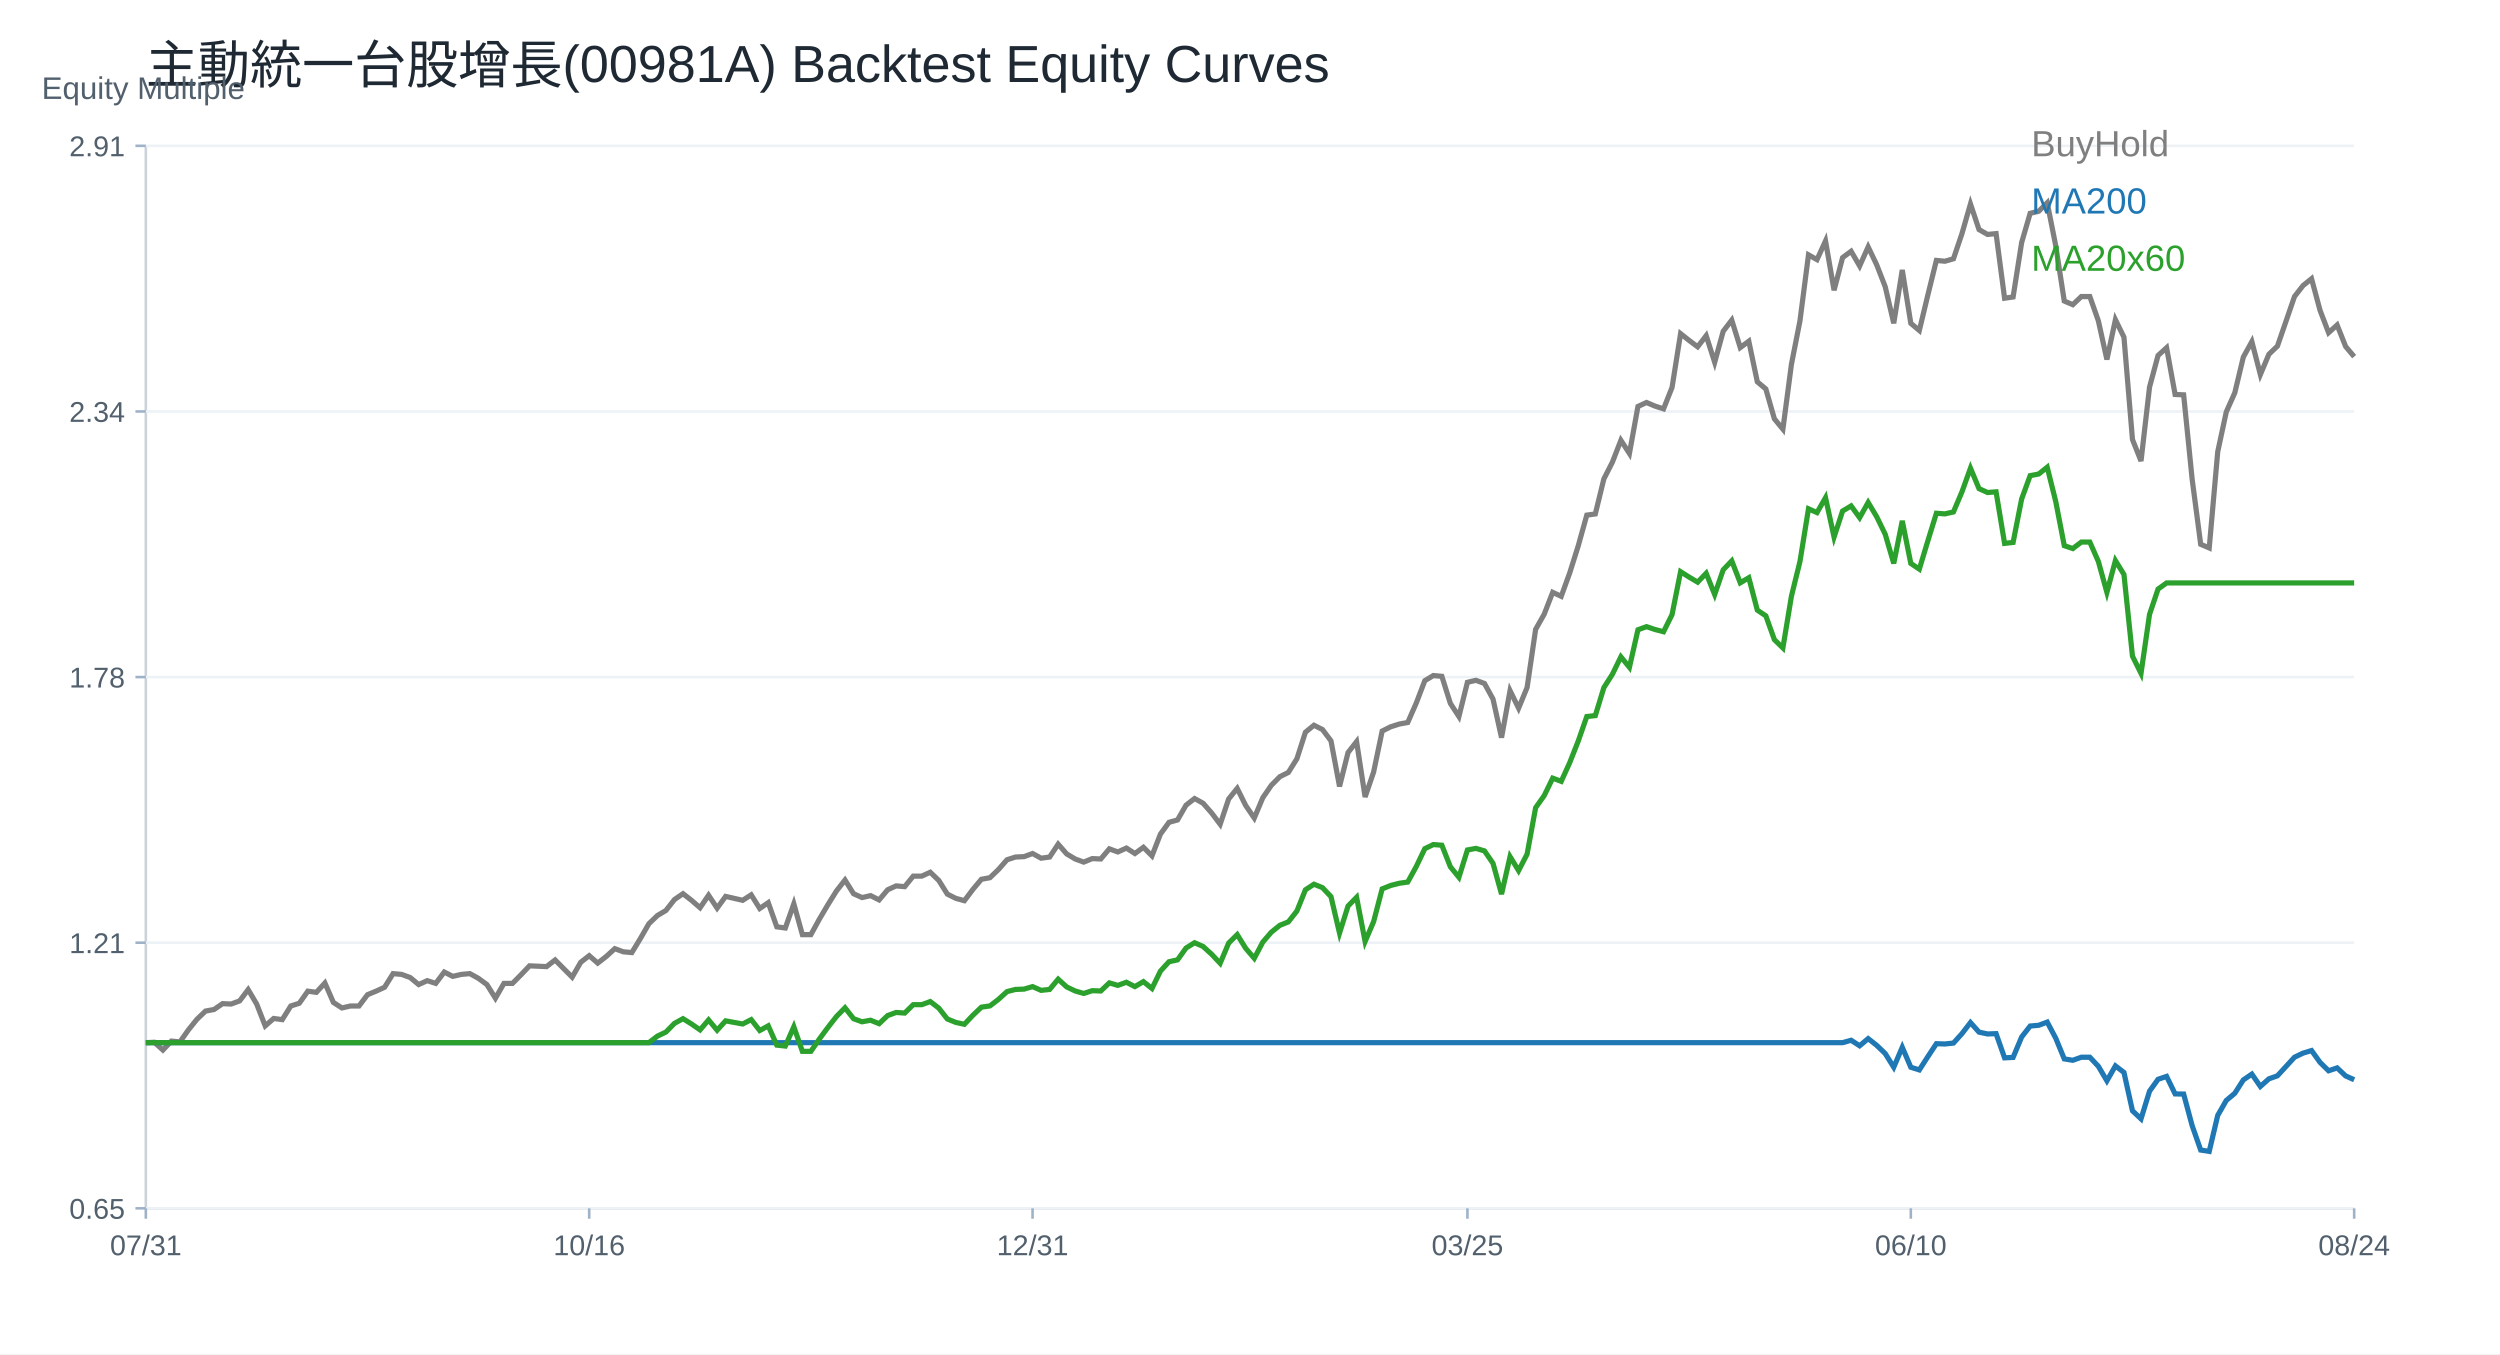
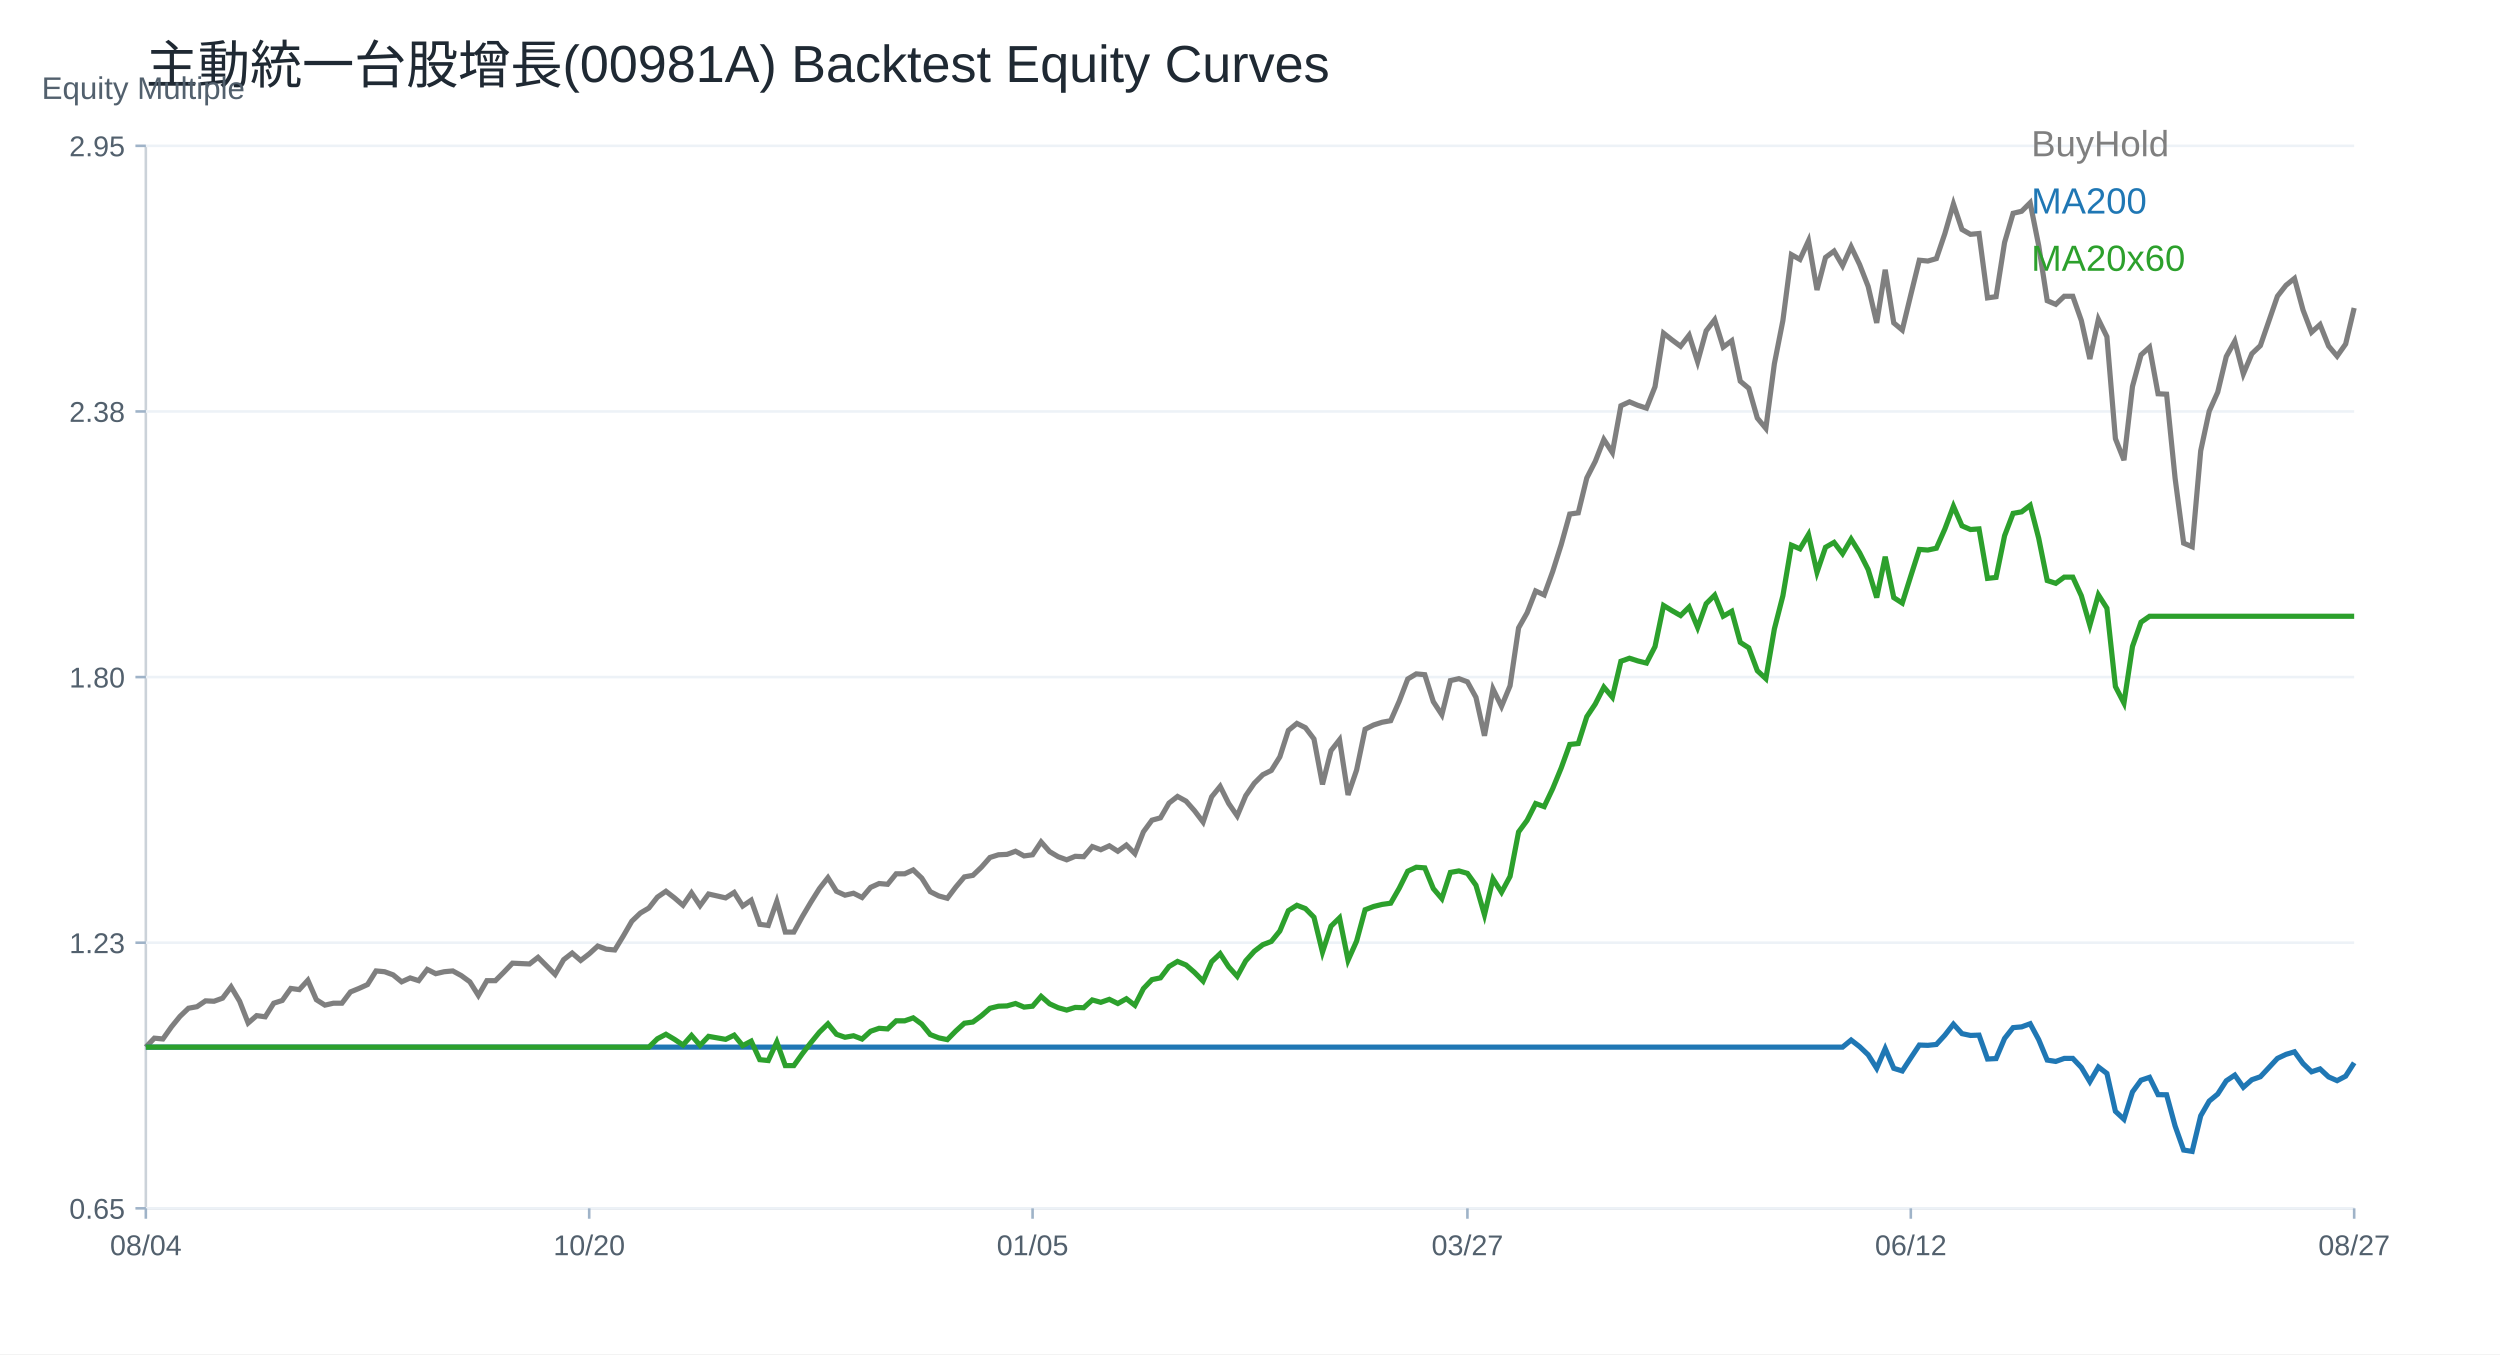
<svg xmlns="http://www.w3.org/2000/svg" width="960" height="520" viewBox="0 0 960 520">
  <rect width="100%" height="100%" fill="white" />
  <text x="56.00" y="32.00" font-size="20" font-family="Arial" fill="#1f2933" text-anchor="start">主動統一台股增長(00981A) Backtest Equity Curves</text>
  <line x1="56" y1="464" x2="904" y2="464" stroke="#cbd2d9" />
  <line x1="56" y1="56" x2="56" y2="464" stroke="#cbd2d9" />
  <text x="16.00" y="38.00" font-size="12" font-family="Arial" fill="#52606d" text-anchor="start">Equity Multiple</text>
  <line x1="56" y1="464.00" x2="904" y2="464.00" stroke="#edf2f7" />
  <line x1="52" y1="464.00" x2="56" y2="464.00" stroke="#9fb3c8" />
  <text x="48.00" y="468.00" font-size="11" font-family="Arial" fill="#52606d" text-anchor="end">0.65</text>
  <line x1="56" y1="362.00" x2="904" y2="362.00" stroke="#edf2f7" />
  <line x1="52" y1="362.00" x2="56" y2="362.00" stroke="#9fb3c8" />
-   <text x="48.00" y="366.00" font-size="11" font-family="Arial" fill="#52606d" text-anchor="end">1.21</text>
+   <text x="48.00" y="366.00" font-size="11" font-family="Arial" fill="#52606d" text-anchor="end">1.23</text>
  <line x1="56" y1="260.00" x2="904" y2="260.00" stroke="#edf2f7" />
  <line x1="52" y1="260.00" x2="56" y2="260.00" stroke="#9fb3c8" />
-   <text x="48.00" y="264.00" font-size="11" font-family="Arial" fill="#52606d" text-anchor="end">1.78</text>
+   <text x="48.00" y="264.00" font-size="11" font-family="Arial" fill="#52606d" text-anchor="end">1.80</text>
  <line x1="56" y1="158.00" x2="904" y2="158.00" stroke="#edf2f7" />
  <line x1="52" y1="158.00" x2="56" y2="158.00" stroke="#9fb3c8" />
-   <text x="48.00" y="162.00" font-size="11" font-family="Arial" fill="#52606d" text-anchor="end">2.34</text>
+   <text x="48.00" y="162.00" font-size="11" font-family="Arial" fill="#52606d" text-anchor="end">2.38</text>
  <line x1="56" y1="56.00" x2="904" y2="56.00" stroke="#edf2f7" />
  <line x1="52" y1="56.00" x2="56" y2="56.00" stroke="#9fb3c8" />
-   <text x="48.00" y="60.00" font-size="11" font-family="Arial" fill="#52606d" text-anchor="end">2.91</text>
+   <text x="48.00" y="60.00" font-size="11" font-family="Arial" fill="#52606d" text-anchor="end">2.95</text>
  <line x1="56.00" y1="464" x2="56.00" y2="468" stroke="#9fb3c8" />
-   <text x="56.00" y="482.00" font-size="11" font-family="Arial" fill="#52606d" text-anchor="middle">07/31</text>
+   <text x="56.00" y="482.00" font-size="11" font-family="Arial" fill="#52606d" text-anchor="middle">08/04</text>
  <line x1="226.25" y1="464" x2="226.25" y2="468" stroke="#9fb3c8" />
-   <text x="226.25" y="482.00" font-size="11" font-family="Arial" fill="#52606d" text-anchor="middle">10/16</text>
+   <text x="226.25" y="482.00" font-size="11" font-family="Arial" fill="#52606d" text-anchor="middle">10/20</text>
  <line x1="396.51" y1="464" x2="396.51" y2="468" stroke="#9fb3c8" />
-   <text x="396.51" y="482.00" font-size="11" font-family="Arial" fill="#52606d" text-anchor="middle">12/31</text>
+   <text x="396.51" y="482.00" font-size="11" font-family="Arial" fill="#52606d" text-anchor="middle">01/05</text>
  <line x1="563.49" y1="464" x2="563.49" y2="468" stroke="#9fb3c8" />
-   <text x="563.49" y="482.00" font-size="11" font-family="Arial" fill="#52606d" text-anchor="middle">03/25</text>
+   <text x="563.49" y="482.00" font-size="11" font-family="Arial" fill="#52606d" text-anchor="middle">03/27</text>
  <line x1="733.75" y1="464" x2="733.75" y2="468" stroke="#9fb3c8" />
-   <text x="733.75" y="482.00" font-size="11" font-family="Arial" fill="#52606d" text-anchor="middle">06/10</text>
+   <text x="733.75" y="482.00" font-size="11" font-family="Arial" fill="#52606d" text-anchor="middle">06/12</text>
  <line x1="904.00" y1="464" x2="904.00" y2="468" stroke="#9fb3c8" />
-   <text x="904.00" y="482.00" font-size="11" font-family="Arial" fill="#52606d" text-anchor="middle">08/24</text>
-   <polyline fill="none" stroke="#7f7f7f" stroke-width="2" points="56.00,400.38 59.27,400.23 62.55,403.22 65.82,399.78 69.10,400.08 72.37,395.44 75.64,391.39 78.92,388.25 82.19,387.65 85.47,385.40 88.74,385.55 92.02,384.35 95.29,380.01 98.56,385.55 101.84,393.94 105.11,391.09 108.39,391.54 111.66,386.30 114.93,385.25 118.21,380.61 121.48,381.06 124.76,377.47 128.03,384.95 131.31,387.05 134.58,386.30 137.85,386.30 141.13,381.96 144.40,380.61 147.68,379.11 150.95,373.87 154.22,374.17 157.50,375.37 160.77,378.07 164.05,376.57 167.32,377.62 170.59,373.27 173.87,374.92 177.14,374.17 180.42,373.87 183.69,375.67 186.97,378.07 190.24,383.31 193.51,377.62 196.79,377.62 200.06,374.32 203.34,370.88 206.61,371.03 209.88,371.18 213.16,368.63 216.43,371.93 219.71,375.22 222.98,369.53 226.25,366.98 229.53,369.83 232.80,367.28 236.08,364.29 239.35,365.49 242.63,365.79 245.90,360.40 249.17,354.71 252.45,351.56 255.72,349.61 259.00,345.42 262.27,343.18 265.54,345.72 268.82,348.57 272.09,343.77 275.37,348.72 278.64,344.22 281.92,344.97 285.19,345.72 288.46,343.62 291.74,348.87 295.01,346.62 298.29,355.90 301.56,356.35 304.83,347.07 308.11,358.90 311.38,358.90 314.66,352.91 317.93,347.37 321.20,342.13 324.48,337.93 327.75,343.18 331.03,344.67 334.30,343.92 337.58,345.57 340.85,341.68 344.12,340.18 347.40,340.48 350.67,336.44 353.95,336.44 357.22,334.94 360.49,338.08 363.77,343.33 367.04,344.97 370.32,345.87 373.59,341.53 376.86,337.64 380.14,337.04 383.41,333.89 386.69,330.15 389.96,329.10 393.24,328.95 396.51,327.75 399.78,329.55 403.06,329.10 406.33,324.16 409.61,327.90 412.88,329.85 416.15,331.05 419.43,329.70 422.70,329.85 425.98,325.96 429.25,327.15 432.53,325.66 435.80,327.75 439.07,325.36 442.35,328.65 445.62,320.27 448.90,315.77 452.17,314.87 455.44,309.18 458.72,306.64 461.99,308.44 465.27,312.18 468.54,316.52 471.81,306.79 475.09,302.75 478.36,309.33 481.64,314.13 484.91,306.34 488.19,301.55 491.46,298.25 494.73,296.61 498.01,291.37 501.28,281.18 504.56,278.49 507.83,280.14 511.10,284.48 514.38,302.00 517.65,288.97 520.93,284.78 524.20,306.04 527.47,296.46 530.75,280.73 534.02,279.09 537.30,278.04 540.57,277.44 543.85,269.95 547.12,261.39 550.39,259.41 553.67,259.71 556.94,270.10 560.22,275.15 563.49,262.00 566.76,261.24 570.04,262.46 573.31,268.42 576.59,283.25 579.86,265.21 583.14,271.94 586.41,263.99 589.68,241.68 592.96,235.87 596.23,227.46 599.51,228.99 602.78,219.98 606.05,209.58 609.33,197.81 612.60,197.36 615.88,183.91 619.15,177.49 622.42,169.08 625.70,174.13 628.97,156.09 632.25,154.56 635.52,155.94 638.80,157.01 642.07,148.76 645.34,128.12 648.62,130.72 651.89,133.17 655.17,128.89 658.44,139.13 661.71,127.21 664.99,122.93 668.26,133.47 671.54,131.03 674.81,146.62 678.08,149.37 681.36,160.83 684.63,164.80 687.91,139.89 691.18,123.23 694.46,97.86 697.73,99.70 701.00,92.51 704.28,111.46 707.55,98.93 710.83,96.49 714.10,102.14 717.37,94.81 720.65,101.68 723.92,110.09 727.20,124.15 730.47,103.67 733.75,124.15 737.02,126.90 740.29,113.30 743.57,100.00 746.84,100.31 750.12,99.38 753.39,89.71 756.66,78.32 759.94,88.15 763.21,90.02 766.49,89.71 769.76,114.51 773.03,114.04 776.31,93.14 779.58,81.91 782.86,81.13 786.13,77.86 789.41,94.39 792.68,115.60 795.95,117.00 799.23,113.88 802.50,113.88 805.78,123.24 809.05,138.06 812.32,122.77 815.60,129.48 818.87,168.78 822.15,177.04 825.42,148.66 828.69,136.50 831.97,133.53 835.24,151.47 838.52,151.62 841.79,184.06 845.07,209.01 848.34,210.42 851.61,173.46 854.89,158.17 858.16,150.84 861.44,137.12 864.71,131.19 867.98,143.83 871.26,136.03 874.53,132.91 877.81,123.40 881.08,113.88 884.36,109.67 887.63,107.02 890.90,119.18 894.18,127.76 897.45,124.80 900.73,133.06 904.00,136.96" />
+   <text x="904.00" y="482.00" font-size="11" font-family="Arial" fill="#52606d" text-anchor="middle">08/27</text>
+   <polyline fill="none" stroke="#7f7f7f" stroke-width="2" points="56.00,402.09 59.27,398.66 62.55,398.96 65.82,394.33 69.10,390.30 72.37,387.17 75.64,386.57 78.92,384.33 82.19,384.48 85.47,383.29 88.74,378.96 92.02,384.48 95.29,392.84 98.56,390.00 101.84,390.45 105.11,385.23 108.39,384.18 111.66,379.56 114.93,380.01 118.21,376.42 121.48,383.89 124.76,385.97 128.03,385.23 131.31,385.23 134.58,380.90 137.85,379.56 141.13,378.07 144.40,372.84 147.68,373.14 150.95,374.34 154.22,377.02 157.50,375.53 160.77,376.57 164.05,372.25 167.32,373.89 170.59,373.14 173.87,372.84 177.14,374.63 180.42,377.02 183.69,382.24 186.97,376.57 190.24,376.57 193.51,373.29 196.79,369.86 200.06,370.01 203.34,370.16 206.61,367.62 209.88,370.90 213.16,374.19 216.43,368.52 219.71,365.98 222.98,368.81 226.25,366.28 229.53,363.29 232.80,364.49 236.08,364.79 239.35,359.41 242.63,353.74 245.90,350.61 249.17,348.67 252.45,344.49 255.72,342.25 259.00,344.79 262.27,347.62 265.54,342.85 268.82,347.77 272.09,343.30 275.37,344.04 278.64,344.79 281.92,342.70 285.19,347.92 288.46,345.69 291.74,354.94 295.01,355.38 298.29,346.13 301.56,357.92 304.83,357.92 308.11,351.95 311.38,346.43 314.66,341.21 317.93,337.03 321.20,342.25 324.48,343.75 327.75,343.00 331.03,344.64 334.30,340.76 337.58,339.27 340.85,339.57 344.12,335.54 347.40,335.54 350.67,334.05 353.95,337.18 357.22,342.40 360.49,344.04 363.77,344.94 367.04,340.61 370.32,336.73 373.59,336.14 376.86,333.00 380.14,329.27 383.41,328.23 386.69,328.08 389.96,326.88 393.24,328.67 396.51,328.23 399.78,323.30 403.06,327.03 406.33,328.97 409.61,330.17 412.88,328.82 416.15,328.97 419.43,325.09 422.70,326.29 425.98,324.79 429.25,326.88 432.53,324.50 435.80,327.78 439.07,319.42 442.35,314.95 445.62,314.05 448.90,308.38 452.17,305.84 455.44,307.63 458.72,311.36 461.99,315.69 465.27,305.99 468.54,301.96 471.81,308.53 475.09,313.30 478.36,305.55 481.64,300.77 484.91,297.49 488.19,295.85 491.46,290.62 494.73,280.48 498.01,277.79 501.28,279.43 504.56,283.76 507.83,301.22 511.10,288.24 514.38,284.06 517.65,305.25 520.93,295.70 524.20,280.03 527.47,278.39 530.75,277.34 534.02,276.75 537.30,269.28 540.57,260.75 543.85,258.77 547.12,259.08 550.39,269.44 553.67,274.46 556.94,261.36 560.22,260.60 563.49,261.82 566.76,267.76 570.04,282.53 573.31,264.56 576.59,271.26 579.86,263.34 583.14,241.11 586.41,235.32 589.68,226.94 592.96,228.47 596.23,219.48 599.51,209.12 602.78,197.40 606.05,196.94 609.33,183.54 612.60,177.14 615.88,168.77 619.15,173.79 622.42,155.82 625.70,154.30 628.97,155.67 632.25,156.73 635.52,148.51 638.80,127.95 642.07,130.54 645.34,132.97 648.62,128.71 651.89,138.91 655.17,127.03 658.44,122.77 661.71,133.28 664.99,130.84 668.26,146.38 671.54,149.12 674.81,160.54 678.08,164.50 681.36,139.68 684.63,123.08 687.91,97.79 691.18,99.62 694.46,92.46 697.73,111.35 701.00,98.86 704.28,96.42 707.55,102.06 710.83,94.75 714.10,101.60 717.37,109.98 720.65,123.99 723.92,103.58 727.20,123.99 730.47,126.73 733.75,113.18 737.02,99.93 740.29,100.24 743.57,99.30 746.84,89.67 750.12,78.32 753.39,88.11 756.66,89.98 759.94,89.67 763.21,114.38 766.49,113.91 769.76,93.09 773.03,81.90 776.31,81.12 779.58,77.86 782.86,94.33 786.13,115.47 789.41,116.87 792.68,113.76 795.95,113.76 799.23,123.08 802.50,137.85 805.78,122.62 809.05,129.30 812.32,168.46 815.60,176.70 818.87,148.41 822.15,136.29 825.42,133.34 828.69,151.21 831.97,151.37 835.24,183.69 838.52,208.56 841.79,209.96 845.07,173.12 848.34,157.89 851.61,150.59 854.89,136.91 858.16,131.01 861.44,143.60 864.71,135.83 867.98,132.72 871.26,123.24 874.53,113.76 877.81,109.56 881.08,106.92 884.36,119.04 887.63,127.59 890.90,124.64 894.18,132.87 897.45,136.76 900.73,132.10 904.00,118.26" />
  <text x="780.00" y="60.00" font-size="14" font-family="Arial" fill="#7f7f7f" text-anchor="start">BuyHold</text>
-   <polyline fill="none" stroke="#1f77b4" stroke-width="2" points="56.00,400.38 59.27,400.38 62.55,400.38 65.82,400.38 69.10,400.38 72.37,400.38 75.64,400.38 78.92,400.38 82.19,400.38 85.47,400.38 88.74,400.38 92.02,400.38 95.29,400.38 98.56,400.38 101.84,400.38 105.11,400.38 108.39,400.38 111.66,400.38 114.93,400.38 118.21,400.38 121.48,400.38 124.76,400.38 128.03,400.38 131.31,400.38 134.58,400.38 137.85,400.38 141.13,400.38 144.40,400.38 147.68,400.38 150.95,400.38 154.22,400.38 157.50,400.38 160.77,400.38 164.05,400.38 167.32,400.38 170.59,400.38 173.87,400.38 177.14,400.38 180.42,400.38 183.69,400.38 186.97,400.38 190.24,400.38 193.51,400.38 196.79,400.38 200.06,400.38 203.34,400.38 206.61,400.38 209.88,400.38 213.16,400.38 216.43,400.38 219.71,400.38 222.98,400.38 226.25,400.38 229.53,400.38 232.80,400.38 236.08,400.38 239.35,400.38 242.63,400.38 245.90,400.38 249.17,400.38 252.45,400.38 255.72,400.38 259.00,400.38 262.27,400.38 265.54,400.38 268.82,400.38 272.09,400.38 275.37,400.38 278.64,400.38 281.92,400.38 285.19,400.38 288.46,400.38 291.74,400.38 295.01,400.38 298.29,400.38 301.56,400.38 304.83,400.38 308.11,400.38 311.38,400.38 314.66,400.38 317.93,400.38 321.20,400.38 324.48,400.38 327.75,400.38 331.03,400.38 334.30,400.38 337.58,400.38 340.85,400.38 344.12,400.38 347.40,400.38 350.67,400.38 353.95,400.38 357.22,400.38 360.49,400.38 363.77,400.38 367.04,400.38 370.32,400.38 373.59,400.38 376.86,400.38 380.14,400.38 383.41,400.38 386.69,400.38 389.96,400.38 393.24,400.38 396.51,400.38 399.78,400.38 403.06,400.38 406.33,400.38 409.61,400.38 412.88,400.38 416.15,400.38 419.43,400.38 422.70,400.38 425.98,400.38 429.25,400.38 432.53,400.38 435.80,400.38 439.07,400.38 442.35,400.38 445.62,400.38 448.90,400.38 452.17,400.38 455.44,400.38 458.72,400.38 461.99,400.38 465.27,400.38 468.54,400.38 471.81,400.38 475.09,400.38 478.36,400.38 481.64,400.38 484.91,400.38 488.19,400.38 491.46,400.38 494.73,400.38 498.01,400.38 501.28,400.38 504.56,400.38 507.83,400.38 511.10,400.38 514.38,400.38 517.65,400.38 520.93,400.38 524.20,400.38 527.47,400.38 530.75,400.38 534.02,400.38 537.30,400.38 540.57,400.38 543.85,400.38 547.12,400.38 550.39,400.38 553.67,400.38 556.94,400.38 560.22,400.38 563.49,400.38 566.76,400.38 570.04,400.38 573.31,400.38 576.59,400.38 579.86,400.38 583.14,400.38 586.41,400.38 589.68,400.38 592.96,400.38 596.23,400.38 599.51,400.38 602.78,400.38 606.05,400.38 609.33,400.38 612.60,400.38 615.88,400.38 619.15,400.38 622.42,400.38 625.70,400.38 628.97,400.38 632.25,400.38 635.52,400.38 638.80,400.38 642.07,400.38 645.34,400.38 648.62,400.38 651.89,400.38 655.17,400.38 658.44,400.38 661.71,400.38 664.99,400.38 668.26,400.38 671.54,400.38 674.81,400.38 678.08,400.38 681.36,400.38 684.63,400.38 687.91,400.38 691.18,400.38 694.46,400.38 697.73,400.38 701.00,400.38 704.28,400.38 707.55,400.38 710.83,399.46 714.10,401.58 717.37,398.83 720.65,401.41 723.92,404.56 727.20,409.82 730.47,402.15 733.75,409.82 737.02,410.85 740.29,405.76 743.57,400.78 746.84,400.89 750.12,400.54 753.39,396.92 756.66,392.66 759.94,396.34 763.21,397.04 766.49,396.92 769.76,406.21 773.03,406.04 776.31,398.21 779.58,394.00 782.86,393.71 786.13,392.48 789.41,398.67 792.68,406.62 795.95,407.15 799.23,405.98 802.50,405.98 805.78,409.48 809.05,415.03 812.32,409.31 815.60,411.82 818.87,426.54 822.15,429.64 825.42,419.01 828.69,414.45 831.97,413.34 835.24,420.06 838.52,420.12 841.79,432.27 845.07,441.62 848.34,442.14 851.61,428.30 854.89,422.57 858.16,419.82 861.44,414.68 864.71,412.46 867.98,417.19 871.26,414.27 874.53,413.11 877.81,409.54 881.08,405.98 884.36,404.40 887.63,403.41 890.90,407.96 894.18,411.18 897.45,410.07 900.73,413.16 904.00,414.62" />
+   <polyline fill="none" stroke="#1f77b4" stroke-width="2" points="56.00,402.09 59.27,402.09 62.55,402.09 65.82,402.09 69.10,402.09 72.37,402.09 75.64,402.09 78.92,402.09 82.19,402.09 85.47,402.09 88.74,402.09 92.02,402.09 95.29,402.09 98.56,402.09 101.84,402.09 105.11,402.09 108.39,402.09 111.66,402.09 114.93,402.09 118.21,402.09 121.48,402.09 124.76,402.09 128.03,402.09 131.31,402.09 134.58,402.09 137.85,402.09 141.13,402.09 144.40,402.09 147.68,402.09 150.95,402.09 154.22,402.09 157.50,402.09 160.77,402.09 164.05,402.09 167.32,402.09 170.59,402.09 173.87,402.09 177.14,402.09 180.42,402.09 183.69,402.09 186.97,402.09 190.24,402.09 193.51,402.09 196.79,402.09 200.06,402.09 203.34,402.09 206.61,402.09 209.88,402.09 213.16,402.09 216.43,402.09 219.71,402.09 222.98,402.09 226.25,402.09 229.53,402.09 232.80,402.09 236.08,402.09 239.35,402.09 242.63,402.09 245.90,402.09 249.17,402.09 252.45,402.09 255.72,402.09 259.00,402.09 262.27,402.09 265.54,402.09 268.82,402.09 272.09,402.09 275.37,402.09 278.64,402.09 281.92,402.09 285.19,402.09 288.46,402.09 291.74,402.09 295.01,402.09 298.29,402.09 301.56,402.09 304.83,402.09 308.11,402.09 311.38,402.09 314.66,402.09 317.93,402.09 321.20,402.09 324.48,402.09 327.75,402.09 331.03,402.09 334.30,402.09 337.58,402.09 340.85,402.09 344.12,402.09 347.40,402.09 350.67,402.09 353.95,402.09 357.22,402.09 360.49,402.09 363.77,402.09 367.04,402.09 370.32,402.09 373.59,402.09 376.86,402.09 380.14,402.09 383.41,402.09 386.69,402.09 389.96,402.09 393.24,402.09 396.51,402.09 399.78,402.09 403.06,402.09 406.33,402.09 409.61,402.09 412.88,402.09 416.15,402.09 419.43,402.09 422.70,402.09 425.98,402.09 429.25,402.09 432.53,402.09 435.80,402.09 439.07,402.09 442.35,402.09 445.62,402.09 448.90,402.09 452.17,402.09 455.44,402.09 458.72,402.09 461.99,402.09 465.27,402.09 468.54,402.09 471.81,402.09 475.09,402.09 478.36,402.09 481.64,402.09 484.91,402.09 488.19,402.09 491.46,402.09 494.73,402.09 498.01,402.09 501.28,402.09 504.56,402.09 507.83,402.09 511.10,402.09 514.38,402.09 517.65,402.09 520.93,402.09 524.20,402.09 527.47,402.09 530.75,402.09 534.02,402.09 537.30,402.09 540.57,402.09 543.85,402.09 547.12,402.09 550.39,402.09 553.67,402.09 556.94,402.09 560.22,402.09 563.49,402.09 566.76,402.09 570.04,402.09 573.31,402.09 576.59,402.09 579.86,402.09 583.14,402.09 586.41,402.09 589.68,402.09 592.96,402.09 596.23,402.09 599.51,402.09 602.78,402.09 606.05,402.09 609.33,402.09 612.60,402.09 615.88,402.09 619.15,402.09 622.42,402.09 625.70,402.09 628.97,402.09 632.25,402.09 635.52,402.09 638.80,402.09 642.07,402.09 645.34,402.09 648.62,402.09 651.89,402.09 655.17,402.09 658.44,402.09 661.71,402.09 664.99,402.09 668.26,402.09 671.54,402.09 674.81,402.09 678.08,402.09 681.36,402.09 684.63,402.09 687.91,402.09 691.18,402.09 694.46,402.09 697.73,402.09 701.00,402.09 704.28,402.09 707.55,402.09 710.83,399.38 714.10,401.92 717.37,405.03 720.65,410.23 723.92,402.66 727.20,410.23 730.47,411.25 733.75,406.22 737.02,401.30 740.29,401.41 743.57,401.07 746.84,397.49 750.12,393.28 753.39,396.91 756.66,397.61 759.94,397.49 763.21,406.66 766.49,406.49 769.76,398.76 773.03,394.61 776.31,394.32 779.58,393.11 782.86,399.22 786.13,407.07 789.41,407.59 792.68,406.43 795.95,406.43 799.23,409.89 802.50,415.37 805.78,409.72 809.05,412.20 812.32,426.74 815.60,429.80 818.87,419.30 822.15,414.80 825.42,413.70 828.69,420.34 831.97,420.39 835.24,432.39 838.52,441.62 841.79,442.14 845.07,428.47 848.34,422.82 851.61,420.11 854.89,415.03 858.16,412.84 861.44,417.51 864.71,414.62 867.98,413.47 871.26,409.95 874.53,406.43 877.81,404.88 881.08,403.89 884.36,408.39 887.63,411.57 890.90,410.47 894.18,413.53 897.45,414.97 900.73,413.24 904.00,408.11" />
  <text x="780.00" y="82.00" font-size="14" font-family="Arial" fill="#1f77b4" text-anchor="start">MA200</text>
-   <polyline fill="none" stroke="#2ca02c" stroke-width="2" points="56.00,400.38 59.27,400.38 62.55,400.38 65.82,400.38 69.10,400.38 72.37,400.38 75.64,400.38 78.92,400.38 82.19,400.38 85.47,400.38 88.74,400.38 92.02,400.38 95.29,400.38 98.56,400.38 101.84,400.38 105.11,400.38 108.39,400.38 111.66,400.38 114.93,400.38 118.21,400.38 121.48,400.38 124.76,400.38 128.03,400.38 131.31,400.38 134.58,400.38 137.85,400.38 141.13,400.38 144.40,400.38 147.68,400.38 150.95,400.38 154.22,400.38 157.50,400.38 160.77,400.38 164.05,400.38 167.32,400.38 170.59,400.38 173.87,400.38 177.14,400.38 180.42,400.38 183.69,400.38 186.97,400.38 190.24,400.38 193.51,400.38 196.79,400.38 200.06,400.38 203.34,400.38 206.61,400.38 209.88,400.38 213.16,400.38 216.43,400.38 219.71,400.38 222.98,400.38 226.25,400.38 229.53,400.38 232.80,400.38 236.08,400.38 239.35,400.38 242.63,400.38 245.90,400.38 249.17,400.38 252.45,397.87 255.72,396.31 259.00,392.97 262.27,391.17 265.54,393.21 268.82,395.48 272.09,391.65 275.37,395.60 278.64,392.01 281.92,392.61 285.19,393.21 288.46,391.53 291.74,395.72 295.01,393.92 298.29,401.33 301.56,401.69 304.83,394.28 308.11,403.72 311.38,403.72 314.66,398.94 317.93,394.52 321.20,390.34 324.48,386.99 327.75,391.17 331.03,392.37 334.30,391.77 337.58,393.09 340.85,389.98 344.12,388.78 347.40,389.02 350.67,385.80 353.95,385.80 357.22,384.60 360.49,387.11 363.77,391.29 367.04,392.61 370.32,393.33 373.59,389.86 376.86,386.75 380.14,386.27 383.41,383.76 386.69,380.78 389.96,379.94 393.24,379.82 396.51,378.86 399.78,380.30 403.06,379.94 406.33,376.00 409.61,378.98 412.88,380.54 416.15,381.49 419.43,380.42 422.70,380.54 425.98,377.43 429.25,378.39 432.53,377.19 435.80,378.86 439.07,376.95 442.35,379.58 445.62,372.89 448.90,369.30 452.17,368.59 455.44,364.04 458.72,362.01 461.99,363.45 465.27,366.43 468.54,369.90 471.81,362.13 475.09,358.90 478.36,364.16 481.64,367.99 484.91,361.77 488.19,357.95 491.46,355.32 494.73,354.00 498.01,349.82 501.28,341.69 504.56,339.54 507.83,340.86 511.10,344.32 514.38,358.31 517.65,347.91 520.93,344.56 524.20,361.53 527.47,353.89 530.75,341.34 534.02,340.02 537.30,339.18 540.57,338.71 543.85,332.73 547.12,325.90 550.39,324.31 553.67,324.56 556.94,332.85 560.22,336.88 563.49,326.39 566.76,325.78 570.04,326.75 573.31,331.51 576.59,343.34 579.86,328.95 583.14,334.32 586.41,327.97 589.68,310.16 592.96,305.53 596.23,298.82 599.51,300.04 602.78,292.84 606.05,284.55 609.33,275.15 612.60,274.79 615.88,264.05 619.15,258.93 622.42,252.22 625.70,256.25 628.97,241.85 632.25,240.63 635.52,241.73 638.80,242.59 642.07,236.00 645.34,219.53 648.62,221.60 651.89,223.56 655.17,220.14 658.44,228.31 661.71,218.80 664.99,215.38 668.26,223.80 671.54,221.85 674.81,234.29 678.08,236.49 681.36,245.63 684.63,248.81 687.91,228.92 691.18,215.63 694.46,195.38 697.73,196.84 701.00,191.11 704.28,206.23 707.55,196.23 710.83,194.28 714.10,198.79 717.37,192.94 720.65,198.43 723.92,205.14 727.20,216.36 730.47,200.01 733.75,216.36 737.02,218.55 740.29,207.70 743.57,197.09 746.84,197.33 750.12,196.59 753.39,188.87 756.66,179.78 759.94,187.63 763.21,189.12 766.49,188.87 769.76,208.66 773.03,208.29 776.31,191.61 779.58,182.65 782.86,182.02 786.13,179.41 789.41,192.60 792.68,209.53 795.95,210.65 799.23,208.16 802.50,208.16 805.78,215.63 809.05,227.46 812.32,215.26 815.60,220.61 818.87,251.98 822.15,258.58 825.42,235.92 828.69,226.21 831.97,223.85 835.24,223.85 838.52,223.85 841.79,223.85 845.07,223.85 848.34,223.85 851.61,223.85 854.89,223.85 858.16,223.85 861.44,223.85 864.71,223.85 867.98,223.85 871.26,223.85 874.53,223.85 877.81,223.85 881.08,223.85 884.36,223.85 887.63,223.85 890.90,223.85 894.18,223.85 897.45,223.85 900.73,223.85 904.00,223.85" />
+   <polyline fill="none" stroke="#2ca02c" stroke-width="2" points="56.00,402.09 59.27,402.09 62.55,402.09 65.82,402.09 69.10,402.09 72.37,402.09 75.64,402.09 78.92,402.09 82.19,402.09 85.47,402.09 88.74,402.09 92.02,402.09 95.29,402.09 98.56,402.09 101.84,402.09 105.11,402.09 108.39,402.09 111.66,402.09 114.93,402.09 118.21,402.09 121.48,402.09 124.76,402.09 128.03,402.09 131.31,402.09 134.58,402.09 137.85,402.09 141.13,402.09 144.40,402.09 147.68,402.09 150.95,402.09 154.22,402.09 157.50,402.09 160.77,402.09 164.05,402.09 167.32,402.09 170.59,402.09 173.87,402.09 177.14,402.09 180.42,402.09 183.69,402.09 186.97,402.09 190.24,402.09 193.51,402.09 196.79,402.09 200.06,402.09 203.34,402.09 206.61,402.09 209.88,402.09 213.16,402.09 216.43,402.09 219.71,402.09 222.98,402.09 226.25,402.09 229.53,402.09 232.80,402.09 236.08,402.09 239.35,402.09 242.63,402.09 245.90,402.09 249.17,402.09 252.45,398.88 255.72,397.16 259.00,399.11 262.27,401.29 265.54,397.62 268.82,401.40 272.09,397.96 275.37,398.54 278.64,399.11 281.92,397.50 285.19,401.52 288.46,399.80 291.74,406.91 295.01,407.25 298.29,400.14 301.56,409.20 304.83,409.20 308.11,404.61 311.38,400.37 314.66,396.36 317.93,393.15 321.20,397.16 324.48,398.31 327.75,397.73 331.03,398.99 334.30,396.01 337.58,394.87 340.85,395.10 344.12,392.00 347.40,392.00 350.67,390.86 353.95,393.26 357.22,397.28 360.49,398.54 363.77,399.22 367.04,395.90 370.32,392.92 373.59,392.46 376.86,390.05 380.14,387.19 383.41,386.38 386.69,386.27 389.96,385.35 393.24,386.73 396.51,386.38 399.78,382.60 403.06,385.47 406.33,386.96 409.61,387.87 412.88,386.84 416.15,386.96 419.43,383.98 422.70,384.89 425.98,383.75 429.25,385.35 432.53,383.52 435.80,386.04 439.07,379.62 442.35,376.18 445.62,375.49 448.90,371.14 452.17,369.19 455.44,370.56 458.72,373.43 461.99,376.75 465.27,369.30 468.54,366.21 471.81,371.25 475.09,374.92 478.36,368.96 481.64,365.29 484.91,362.77 488.19,361.51 491.46,357.49 494.73,349.70 498.01,347.63 501.28,348.90 504.56,352.22 507.83,365.63 511.10,355.66 514.38,352.45 517.65,368.73 520.93,361.39 524.20,349.35 527.47,348.09 530.75,347.29 534.02,346.83 537.30,341.10 540.57,334.55 543.85,333.02 547.12,333.26 550.39,341.22 553.67,345.08 556.94,335.01 560.22,334.43 563.49,335.37 566.76,339.93 570.04,351.28 573.31,337.47 576.59,342.62 579.86,336.54 583.14,319.45 586.41,315.01 589.68,308.57 592.96,309.74 596.23,302.84 599.51,294.88 602.78,285.87 606.05,285.52 609.33,275.22 612.60,270.31 615.88,263.87 619.15,267.73 622.42,253.93 625.70,252.76 628.97,253.81 632.25,254.63 635.52,248.31 638.80,232.51 642.07,234.50 645.34,236.37 648.62,233.10 651.89,240.94 655.17,231.81 658.44,228.54 661.71,236.61 664.99,234.74 668.26,246.67 671.54,248.78 674.81,257.55 678.08,260.60 681.36,241.52 684.63,228.77 687.91,209.35 691.18,210.75 694.46,205.25 697.73,219.76 701.00,210.16 704.28,208.29 707.55,212.62 710.83,207.01 714.10,212.27 717.37,218.71 720.65,229.47 723.92,213.79 727.20,229.47 730.47,231.58 733.75,221.16 737.02,210.98 740.29,211.22 743.57,210.51 746.84,203.10 750.12,194.39 753.39,201.91 756.66,203.34 759.94,203.10 763.21,222.09 766.49,221.73 769.76,205.73 773.03,197.13 776.31,196.54 779.58,194.03 782.86,206.69 786.13,222.92 789.41,224.00 792.68,221.61 795.95,221.61 799.23,228.77 802.50,240.12 805.78,228.42 809.05,233.55 812.32,263.64 815.60,269.97 818.87,248.24 822.15,238.92 825.42,236.65 828.69,236.65 831.97,236.65 835.24,236.65 838.52,236.65 841.79,236.65 845.07,236.65 848.34,236.65 851.61,236.65 854.89,236.65 858.16,236.65 861.44,236.65 864.71,236.65 867.98,236.65 871.26,236.65 874.53,236.65 877.81,236.65 881.08,236.65 884.36,236.65 887.63,236.65 890.90,236.65 894.18,236.65 897.45,236.65 900.73,236.65 904.00,236.65" />
  <text x="780.00" y="104.00" font-size="14" font-family="Arial" fill="#2ca02c" text-anchor="start">MA20x60</text>
</svg>
